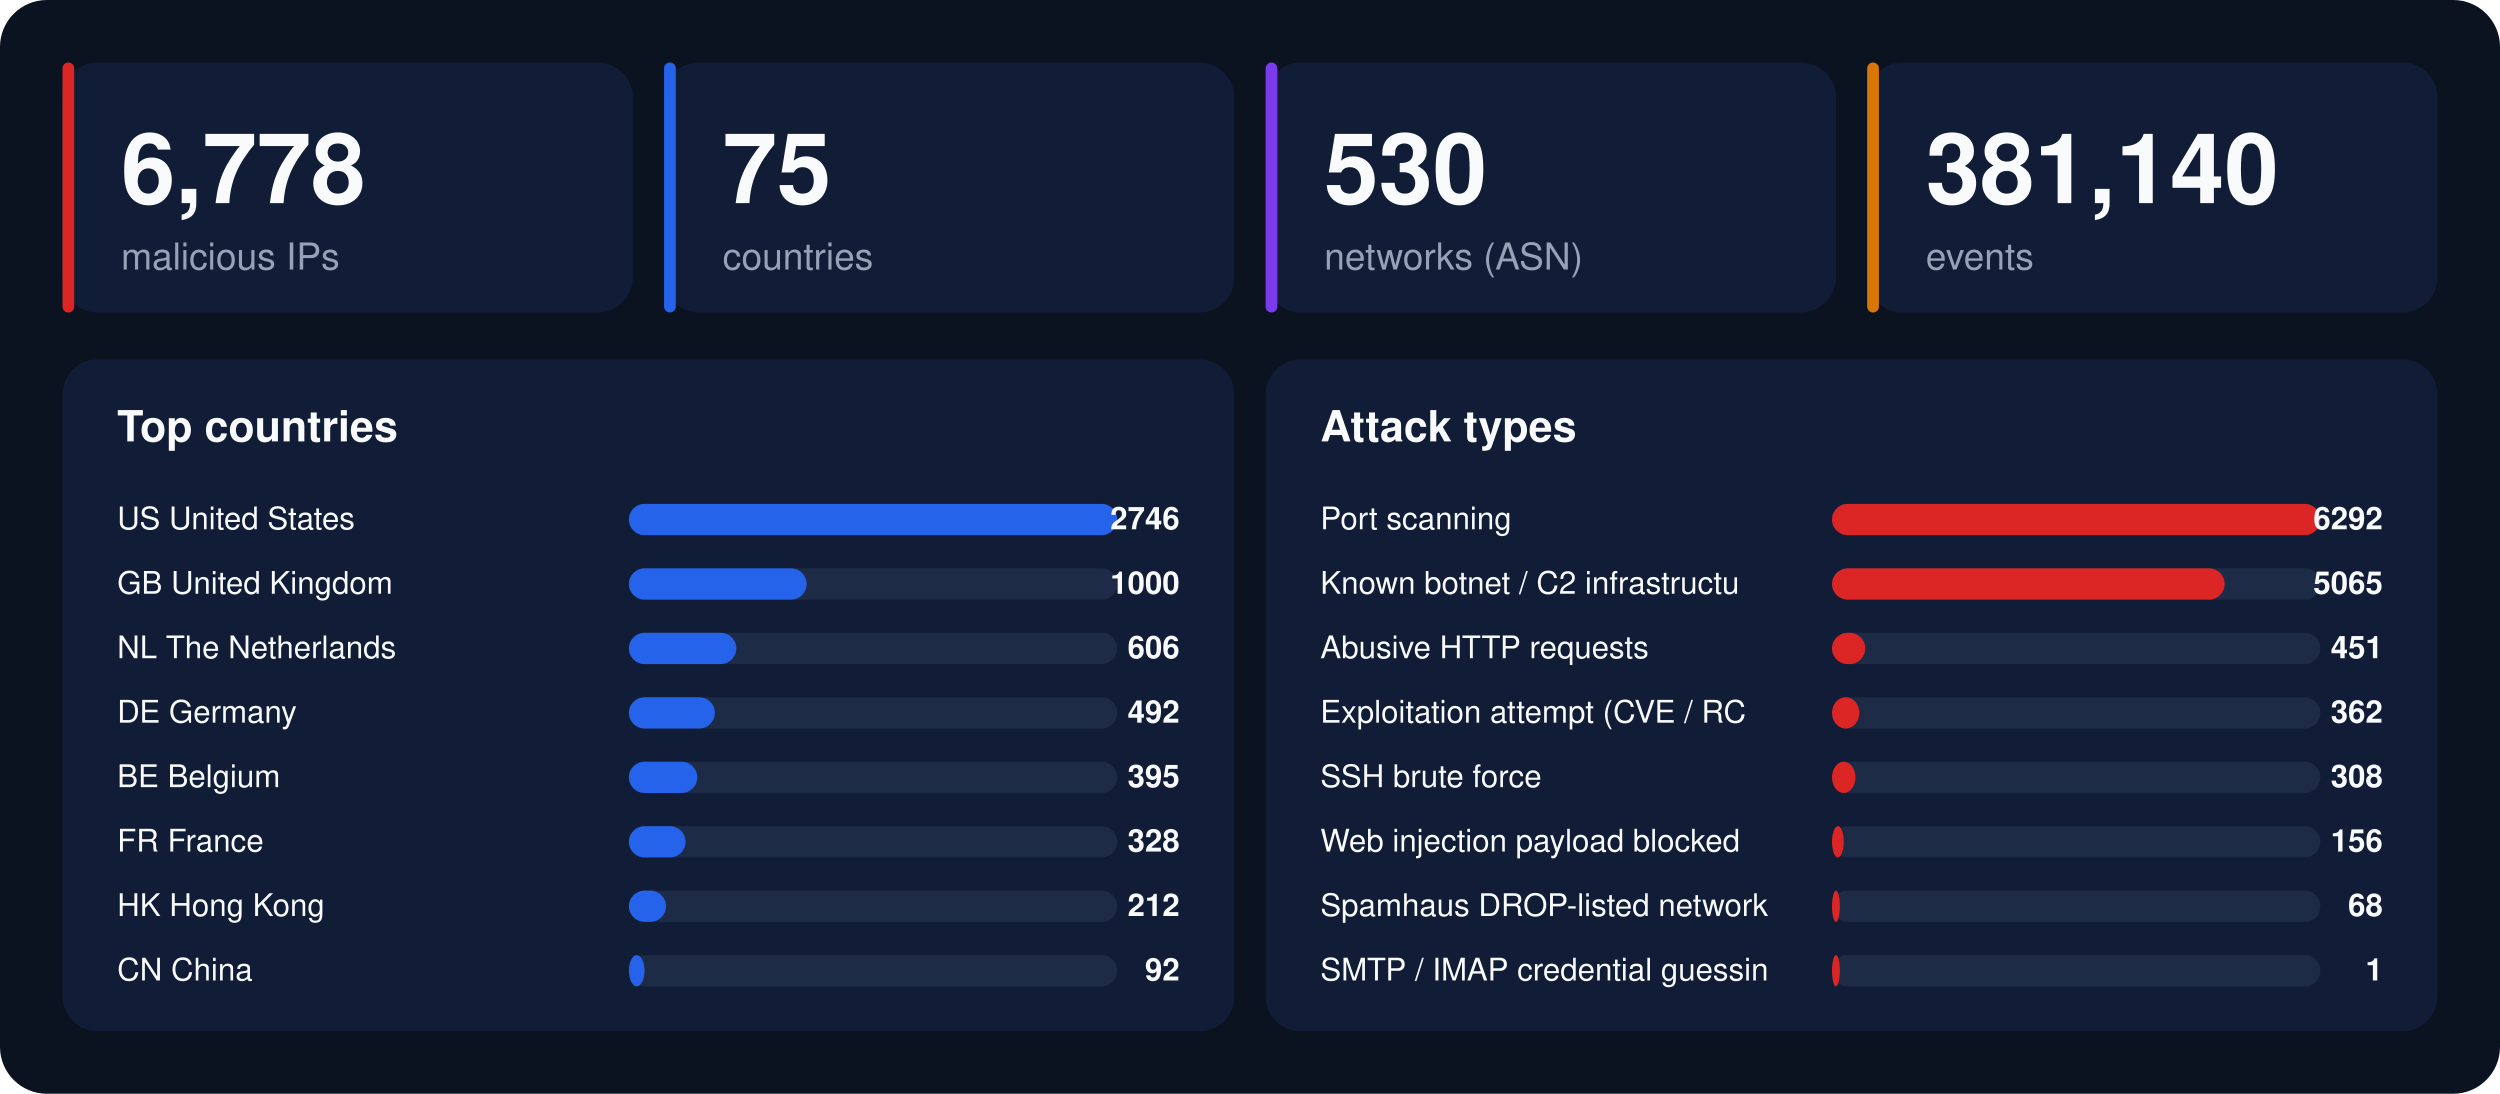
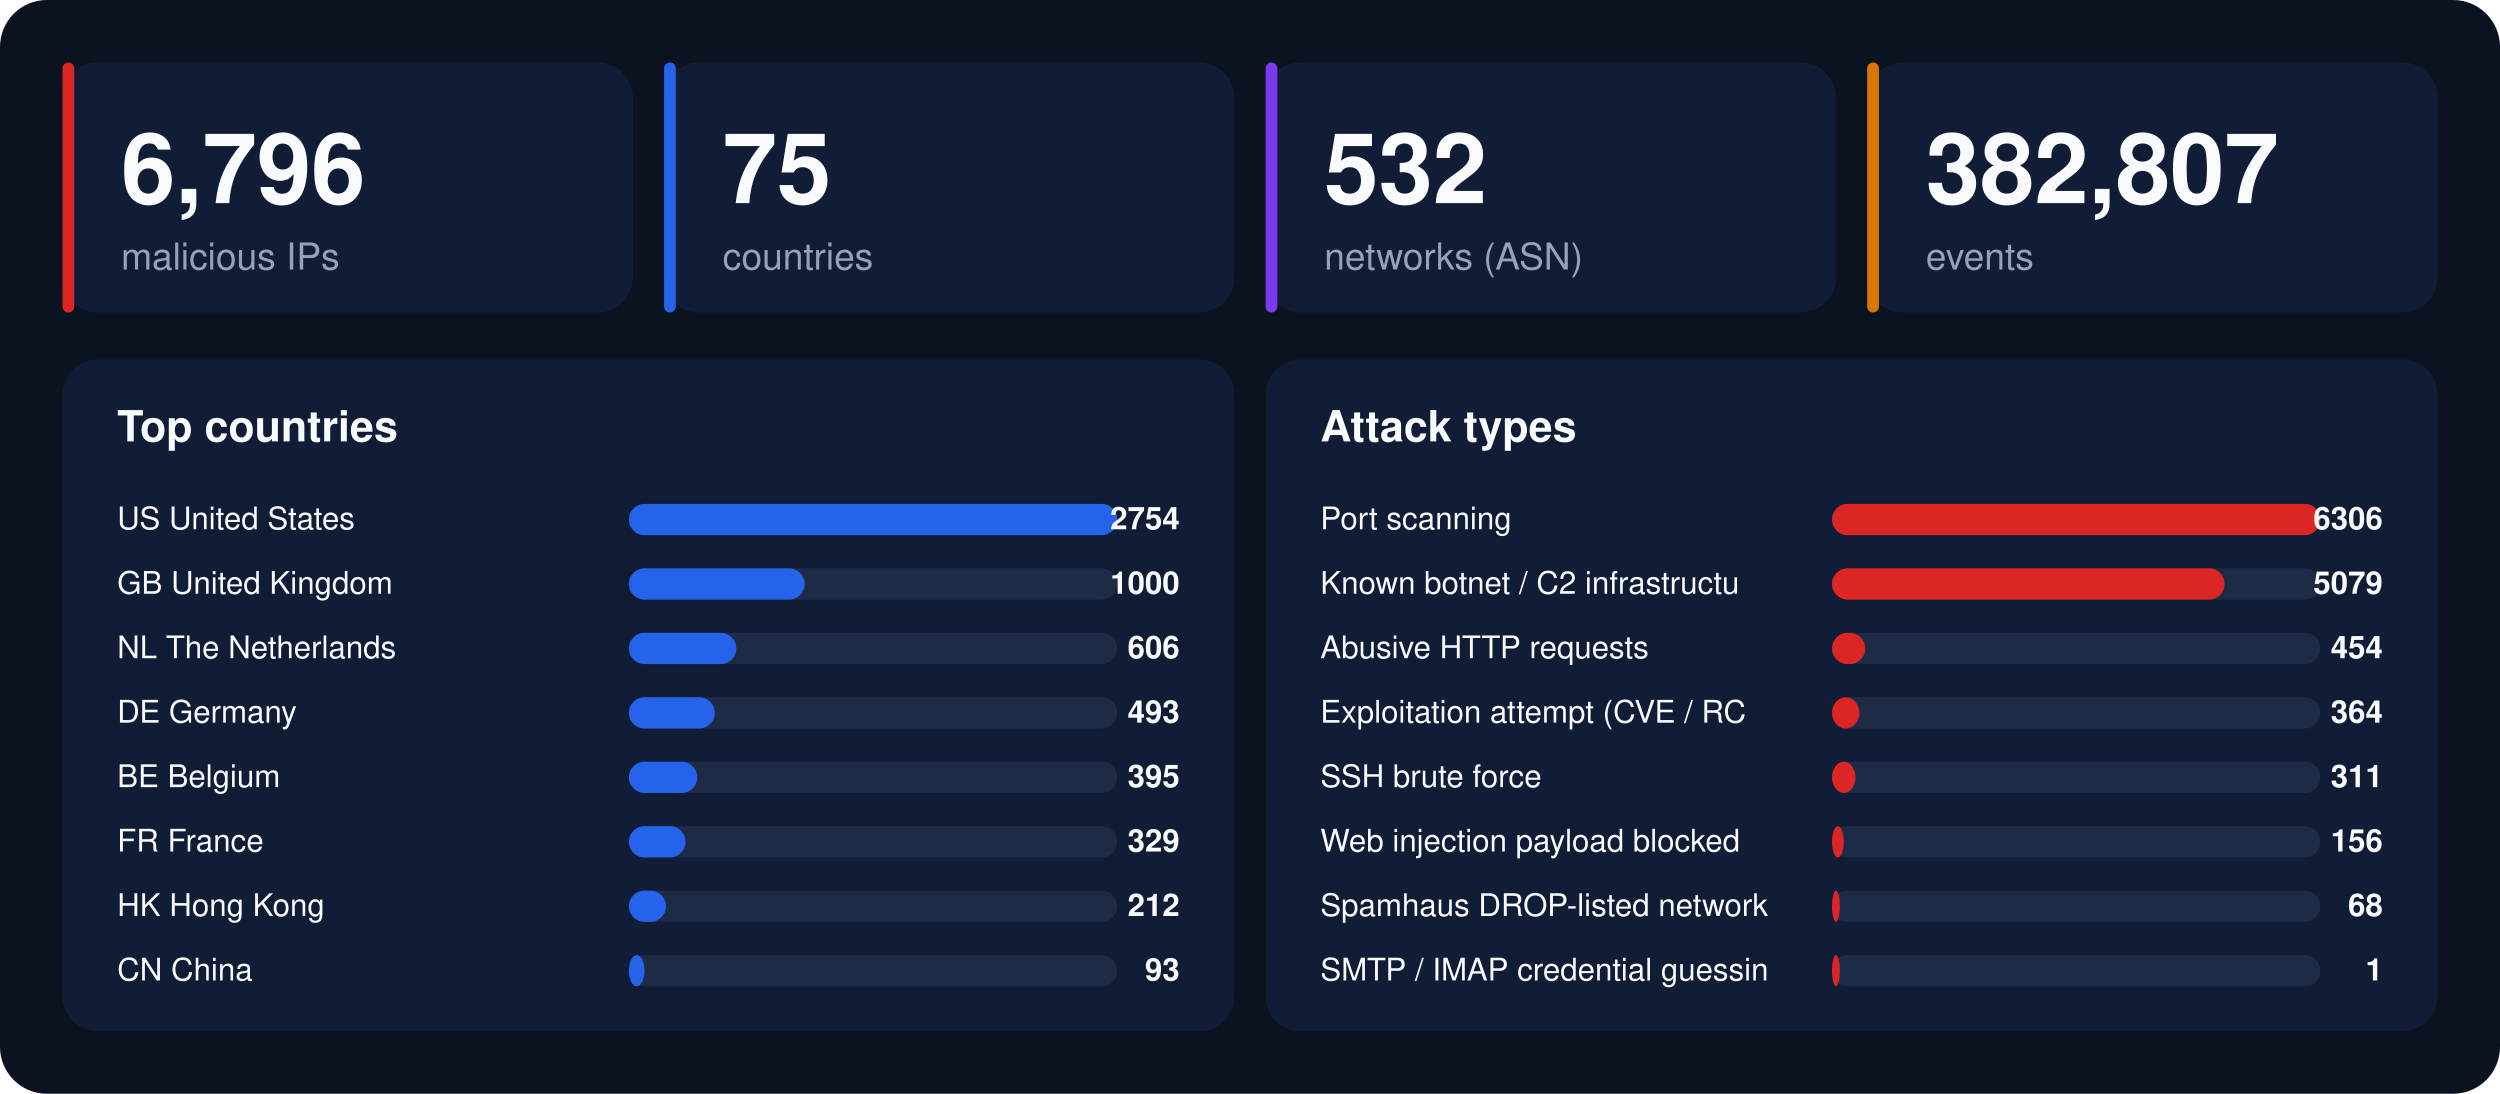
<svg xmlns="http://www.w3.org/2000/svg" width="1280" height="560" viewBox="0 0 1280 560" font-family="-apple-system,BlinkMacSystemFont,'Segoe UI',Helvetica,Arial,sans-serif">
  <rect width="1280" height="560" rx="24" fill="#0b1220" />
  <rect x="32" y="32" width="292" height="128" rx="18" fill="#111d36" />
  <rect x="32" y="32" width="6" height="128" rx="3" fill="#dc2626" />
-   <text x="62" y="104" font-size="50" font-weight="800" fill="#f8fafc">6,778</text>
+   <text x="62" y="104" font-size="50" font-weight="800" fill="#f8fafc">6,796</text>
  <text x="62" y="138" font-size="19" fill="#94a3b8">malicious IPs</text>
  <rect x="340" y="32" width="292" height="128" rx="18" fill="#111d36" />
  <rect x="340" y="32" width="6" height="128" rx="3" fill="#2563eb" />
  <text x="370" y="104" font-size="50" font-weight="800" fill="#f8fafc">75</text>
  <text x="370" y="138" font-size="19" fill="#94a3b8">countries</text>
  <rect x="648" y="32" width="292" height="128" rx="18" fill="#111d36" />
  <rect x="648" y="32" width="6" height="128" rx="3" fill="#7c3aed" />
-   <text x="678" y="104" font-size="50" font-weight="800" fill="#f8fafc">530</text>
+   <text x="678" y="104" font-size="50" font-weight="800" fill="#f8fafc">532</text>
  <text x="678" y="138" font-size="19" fill="#94a3b8">networks (ASN)</text>
  <rect x="956" y="32" width="292" height="128" rx="18" fill="#111d36" />
  <rect x="956" y="32" width="6" height="128" rx="3" fill="#d97706" />
-   <text x="986" y="104" font-size="50" font-weight="800" fill="#f8fafc">381,140</text>
+   <text x="986" y="104" font-size="50" font-weight="800" fill="#f8fafc">382,807</text>
  <text x="986" y="138" font-size="19" fill="#94a3b8">events</text>
  <rect x="32" y="184" width="600" height="344" rx="18" fill="#111d36" />
  <text x="60" y="226" font-size="22" font-weight="700" fill="#f8fafc">Top countries</text>
  <text x="60" y="271" font-size="16" fill="#f8fafc">US  United States</text>
  <rect x="322" y="258" width="250" height="16" rx="8" fill="#1e2b47" />
  <rect x="322" y="258" width="250" height="16" rx="8" fill="#2563eb" />
-   <text x="604" y="271" font-size="16" font-weight="700" text-anchor="end" fill="#f8fafc">2746</text>
+   <text x="604" y="271" font-size="16" font-weight="700" text-anchor="end" fill="#f8fafc">2754</text>
  <text x="60" y="304" font-size="16" fill="#f8fafc">GB  United Kingdom</text>
  <rect x="322" y="291" width="250" height="16" rx="8" fill="#1e2b47" />
-   <rect x="322" y="291" width="91" height="16" rx="8" fill="#2563eb" />
+   <rect x="322" y="291" width="90" height="16" rx="8" fill="#2563eb" />
  <text x="604" y="304" font-size="16" font-weight="700" text-anchor="end" fill="#f8fafc">1000</text>
  <text x="60" y="337" font-size="16" fill="#f8fafc">NL  The Netherlands</text>
  <rect x="322" y="324" width="250" height="16" rx="8" fill="#1e2b47" />
  <rect x="322" y="324" width="55" height="16" rx="8" fill="#2563eb" />
  <text x="604" y="337" font-size="16" font-weight="700" text-anchor="end" fill="#f8fafc">606</text>
  <text x="60" y="370" font-size="16" fill="#f8fafc">DE  Germany</text>
  <rect x="322" y="357" width="250" height="16" rx="8" fill="#1e2b47" />
  <rect x="322" y="357" width="44" height="16" rx="8" fill="#2563eb" />
-   <text x="604" y="370" font-size="16" font-weight="700" text-anchor="end" fill="#f8fafc">492</text>
+   <text x="604" y="370" font-size="16" font-weight="700" text-anchor="end" fill="#f8fafc">493</text>
  <text x="60" y="403" font-size="16" fill="#f8fafc">BE  Belgium</text>
  <rect x="322" y="390" width="250" height="16" rx="8" fill="#1e2b47" />
  <rect x="322" y="390" width="35" height="16" rx="8" fill="#2563eb" />
  <text x="604" y="403" font-size="16" font-weight="700" text-anchor="end" fill="#f8fafc">395</text>
  <text x="60" y="436" font-size="16" fill="#f8fafc">FR  France</text>
  <rect x="322" y="423" width="250" height="16" rx="8" fill="#1e2b47" />
  <rect x="322" y="423" width="29" height="16" rx="8" fill="#2563eb" />
-   <text x="604" y="436" font-size="16" font-weight="700" text-anchor="end" fill="#f8fafc">328</text>
+   <text x="604" y="436" font-size="16" font-weight="700" text-anchor="end" fill="#f8fafc">329</text>
  <text x="60" y="469" font-size="16" fill="#f8fafc">HK  Hong Kong</text>
  <rect x="322" y="456" width="250" height="16" rx="8" fill="#1e2b47" />
  <rect x="322" y="456" width="19" height="16" rx="8" fill="#2563eb" />
  <text x="604" y="469" font-size="16" font-weight="700" text-anchor="end" fill="#f8fafc">212</text>
  <text x="60" y="502" font-size="16" fill="#f8fafc">CN  China</text>
  <rect x="322" y="489" width="250" height="16" rx="8" fill="#1e2b47" />
  <rect x="322" y="489" width="8" height="16" rx="8" fill="#2563eb" />
-   <text x="604" y="502" font-size="16" font-weight="700" text-anchor="end" fill="#f8fafc">92</text>
+   <text x="604" y="502" font-size="16" font-weight="700" text-anchor="end" fill="#f8fafc">93</text>
  <rect x="648" y="184" width="600" height="344" rx="18" fill="#111d36" />
  <text x="676" y="226" font-size="22" font-weight="700" fill="#f8fafc">Attack types</text>
  <text x="676" y="271" font-size="16" fill="#f8fafc">Port scanning</text>
  <rect x="938" y="258" width="250" height="16" rx="8" fill="#1e2b47" />
  <rect x="938" y="258" width="250" height="16" rx="8" fill="#dc2626" />
-   <text x="1220" y="271" font-size="16" font-weight="700" text-anchor="end" fill="#f8fafc">6292</text>
+   <text x="1220" y="271" font-size="16" font-weight="700" text-anchor="end" fill="#f8fafc">6306</text>
  <text x="676" y="304" font-size="16" fill="#f8fafc">Known botnet / C2 infrastructu</text>
  <rect x="938" y="291" width="250" height="16" rx="8" fill="#1e2b47" />
  <rect x="938" y="291" width="201" height="16" rx="8" fill="#dc2626" />
-   <text x="1220" y="304" font-size="16" font-weight="700" text-anchor="end" fill="#f8fafc">5065</text>
+   <text x="1220" y="304" font-size="16" font-weight="700" text-anchor="end" fill="#f8fafc">5079</text>
  <text x="676" y="337" font-size="16" fill="#f8fafc">Abusive HTTP requests</text>
  <rect x="938" y="324" width="250" height="16" rx="8" fill="#1e2b47" />
  <rect x="938" y="324" width="17" height="16" rx="8" fill="#dc2626" />
-   <text x="1220" y="337" font-size="16" font-weight="700" text-anchor="end" fill="#f8fafc">451</text>
+   <text x="1220" y="337" font-size="16" font-weight="700" text-anchor="end" fill="#f8fafc">454</text>
  <text x="676" y="370" font-size="16" fill="#f8fafc">Exploitation attempt (CVE / RC</text>
  <rect x="938" y="357" width="250" height="16" rx="8" fill="#1e2b47" />
  <rect x="938" y="357" width="14" height="16" rx="8" fill="#dc2626" />
-   <text x="1220" y="370" font-size="16" font-weight="700" text-anchor="end" fill="#f8fafc">362</text>
+   <text x="1220" y="370" font-size="16" font-weight="700" text-anchor="end" fill="#f8fafc">364</text>
  <text x="676" y="403" font-size="16" fill="#f8fafc">SSH brute force</text>
  <rect x="938" y="390" width="250" height="16" rx="8" fill="#1e2b47" />
  <rect x="938" y="390" width="12" height="16" rx="8" fill="#dc2626" />
-   <text x="1220" y="403" font-size="16" font-weight="700" text-anchor="end" fill="#f8fafc">308</text>
+   <text x="1220" y="403" font-size="16" font-weight="700" text-anchor="end" fill="#f8fafc">311</text>
  <text x="676" y="436" font-size="16" fill="#f8fafc">Web injection payload blocked </text>
  <rect x="938" y="423" width="250" height="16" rx="8" fill="#1e2b47" />
  <rect x="938" y="423" width="6" height="16" rx="8" fill="#dc2626" />
  <text x="1220" y="436" font-size="16" font-weight="700" text-anchor="end" fill="#f8fafc">156</text>
  <text x="676" y="469" font-size="16" fill="#f8fafc">Spamhaus DROP-listed network</text>
  <rect x="938" y="456" width="250" height="16" rx="8" fill="#1e2b47" />
  <rect x="938" y="456" width="4" height="16" rx="8" fill="#dc2626" />
  <text x="1220" y="469" font-size="16" font-weight="700" text-anchor="end" fill="#f8fafc">68</text>
  <text x="676" y="502" font-size="16" fill="#f8fafc">SMTP / IMAP credential guessin</text>
  <rect x="938" y="489" width="250" height="16" rx="8" fill="#1e2b47" />
  <rect x="938" y="489" width="4" height="16" rx="8" fill="#dc2626" />
  <text x="1220" y="502" font-size="16" font-weight="700" text-anchor="end" fill="#f8fafc">1</text>
</svg>
